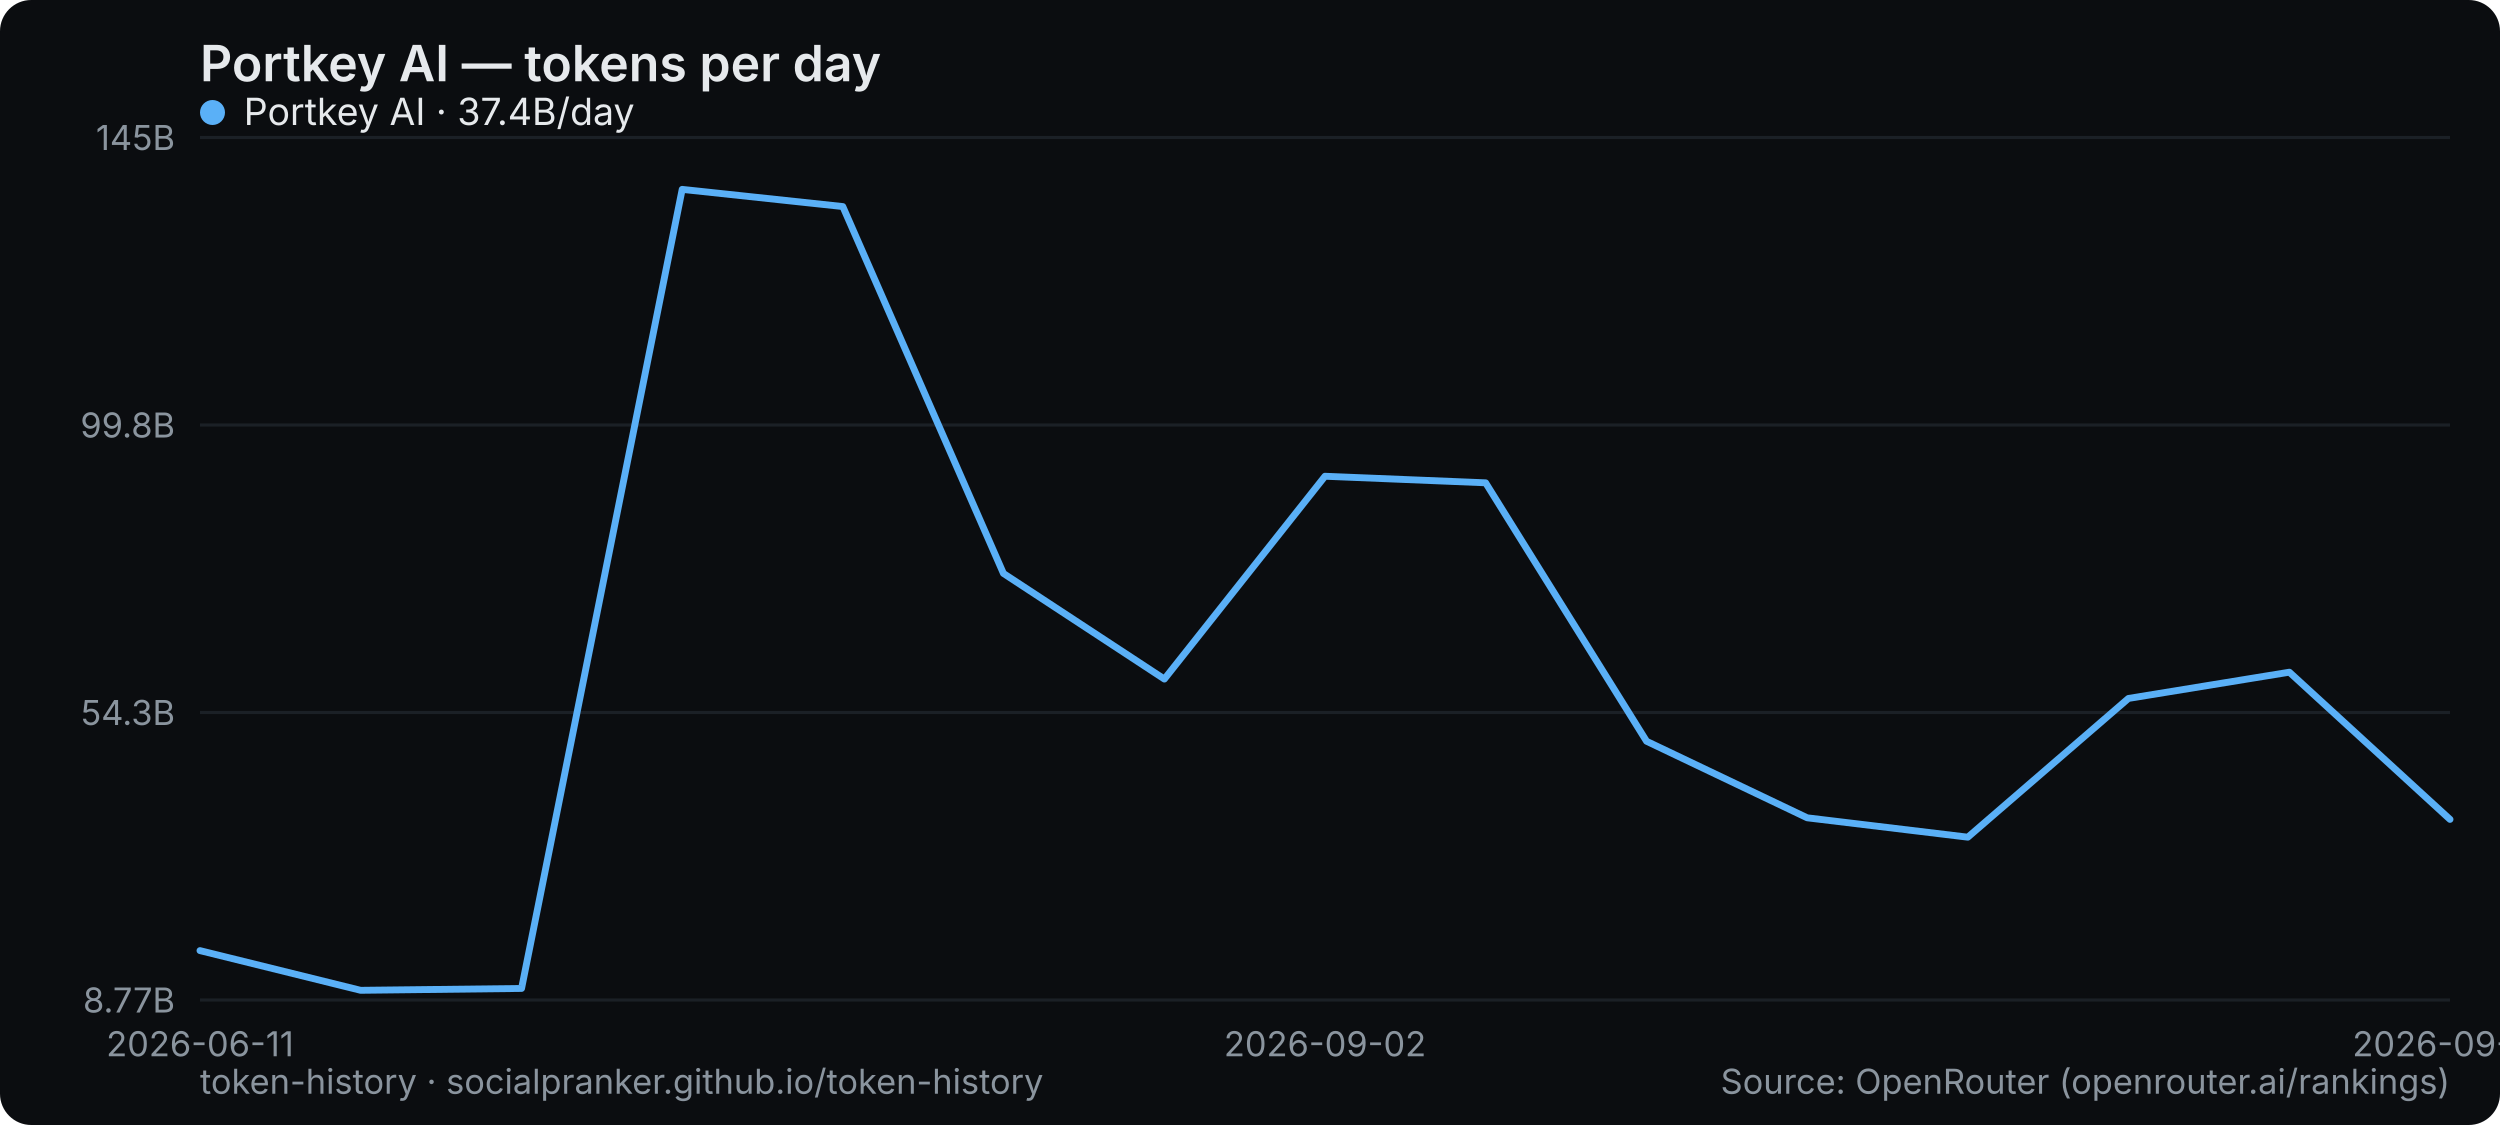
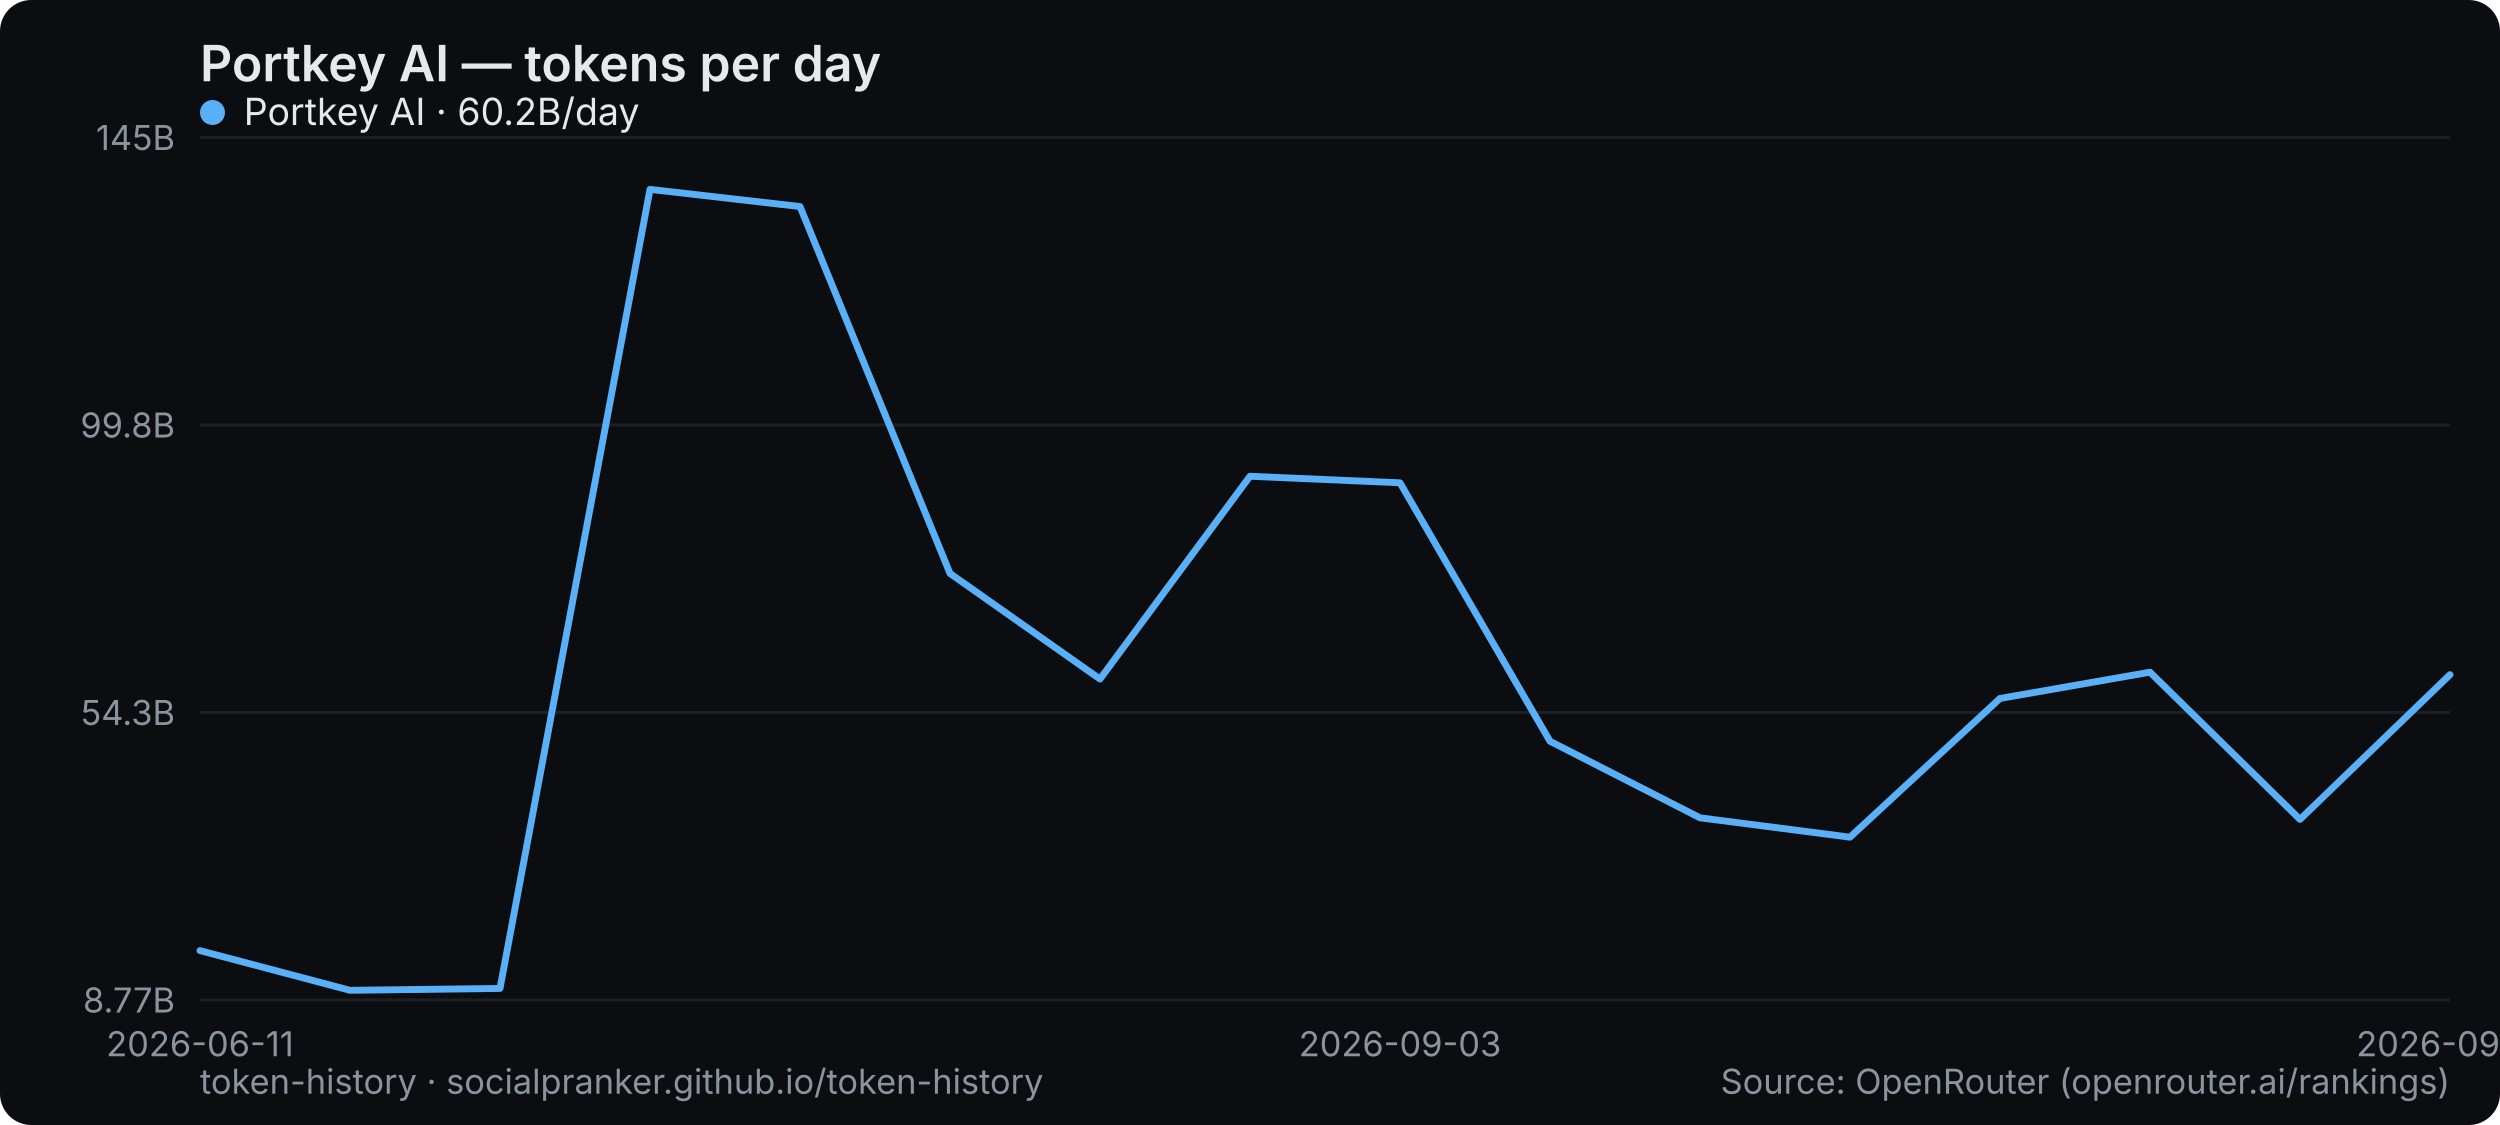
<svg xmlns="http://www.w3.org/2000/svg" width="800" height="360" viewBox="0 0 800 360" role="img" aria-label="Portkey AI — tokens per day">
  <rect width="800" height="360" rx="10" fill="#0b0d10" />
  <text x="64" y="26" font-family="system-ui,-apple-system,Segoe UI,sans-serif" font-size="16" font-weight="600" fill="#e6e9ec">Portkey AI — tokens per day</text>
  <line x1="64" y1="320" x2="784" y2="320" stroke="#1b2026" stroke-width="1" />
  <text x="56" y="324" text-anchor="end" font-family="system-ui,-apple-system,Segoe UI,sans-serif" font-size="11" fill="#8a949e">8.77B</text>
  <line x1="64" y1="228" x2="784" y2="228" stroke="#1b2026" stroke-width="1" />
  <text x="56" y="232" text-anchor="end" font-family="system-ui,-apple-system,Segoe UI,sans-serif" font-size="11" fill="#8a949e">54.3B</text>
  <line x1="64" y1="136" x2="784" y2="136" stroke="#1b2026" stroke-width="1" />
  <text x="56" y="140" text-anchor="end" font-family="system-ui,-apple-system,Segoe UI,sans-serif" font-size="11" fill="#8a949e">99.8B</text>
  <line x1="64" y1="44" x2="784" y2="44" stroke="#1b2026" stroke-width="1" />
  <text x="56" y="48" text-anchor="end" font-family="system-ui,-apple-system,Segoe UI,sans-serif" font-size="11" fill="#8a949e">145B</text>
  <text x="64" y="338" text-anchor="middle" font-family="system-ui,-apple-system,Segoe UI,sans-serif" font-size="11" fill="#8a949e">2026-06-11</text>
-   <text x="424" y="338" text-anchor="middle" font-family="system-ui,-apple-system,Segoe UI,sans-serif" font-size="11" fill="#8a949e">2026-09-02</text>
-   <text x="784" y="338" text-anchor="middle" font-family="system-ui,-apple-system,Segoe UI,sans-serif" font-size="11" fill="#8a949e">2026-09-10</text>
-   <polyline points="64.0,304.2 115.4,316.9 166.9,316.3 218.3,60.6 269.7,66.1 321.1,183.5 372.6,217.3 424.0,152.4 475.4,154.5 526.9,237.2 578.3,261.7 629.7,267.9 681.1,223.5 732.6,215.1 784.0,262.2" fill="none" stroke="#5ab0f7" stroke-width="2.2" stroke-linejoin="round" stroke-linecap="round" />
+   <text x="448" y="338" text-anchor="middle" font-family="system-ui,-apple-system,Segoe UI,sans-serif" font-size="11" fill="#8a949e">2026-09-03</text>
+   <text x="784" y="338" text-anchor="middle" font-family="system-ui,-apple-system,Segoe UI,sans-serif" font-size="11" fill="#8a949e">2026-09-11</text>
+   <polyline points="64.0,304.2 112.0,316.9 160.0,316.3 208.0,60.6 256.0,66.1 304.0,183.5 352.0,217.3 400.0,152.4 448.0,154.5 496.0,237.2 544.0,261.7 592.0,267.9 640.0,223.5 688.0,215.1 736.0,262.2 784.0,215.9" fill="none" stroke="#5ab0f7" stroke-width="2.2" stroke-linejoin="round" stroke-linecap="round" />
  <g font-family="system-ui,-apple-system,Segoe UI,sans-serif" font-size="12">
    <circle cx="68" cy="36" r="4" fill="#5ab0f7" />
-     <text x="78" y="40" fill="#e6e9ec">Portkey AI · 37.4B/day</text>
+     <text x="78" y="40" fill="#e6e9ec">Portkey AI · 60.2B/day</text>
  </g>
  <text x="64" y="350" font-family="system-ui,-apple-system,Segoe UI,sans-serif" font-size="11" fill="#8a949e">token-history · socialpranker.github.io/token-history</text>
  <text x="784" y="350" text-anchor="end" font-family="system-ui,-apple-system,Segoe UI,sans-serif" font-size="11" fill="#8a949e">Source: OpenRouter (openrouter.ai/rankings)</text>
</svg>
